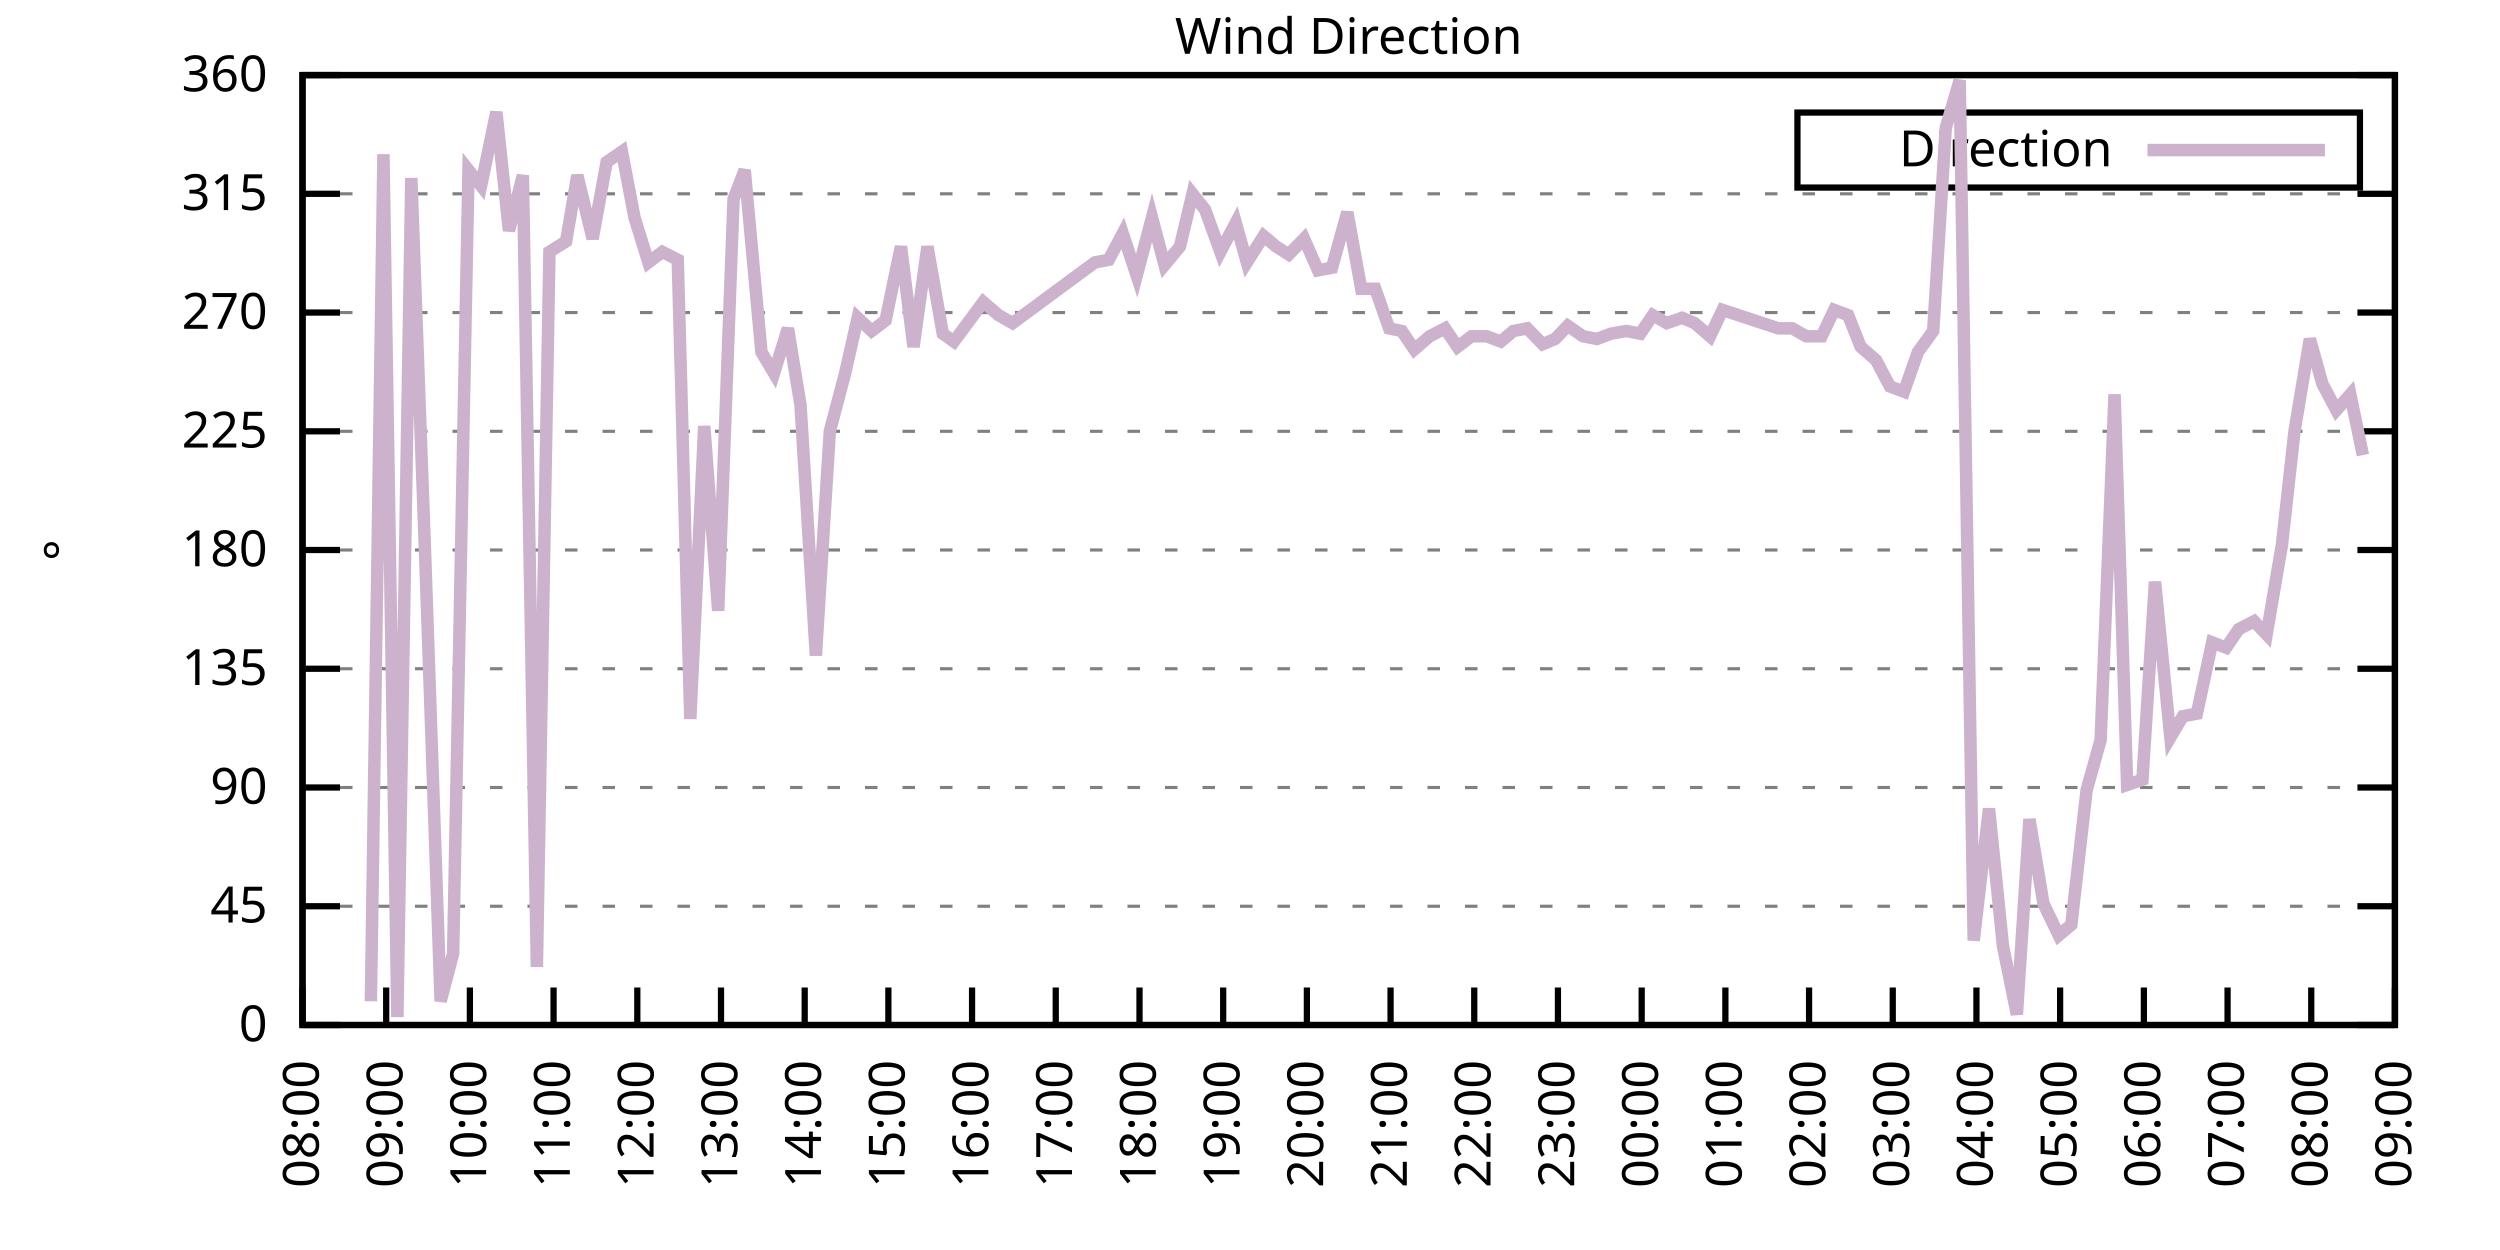
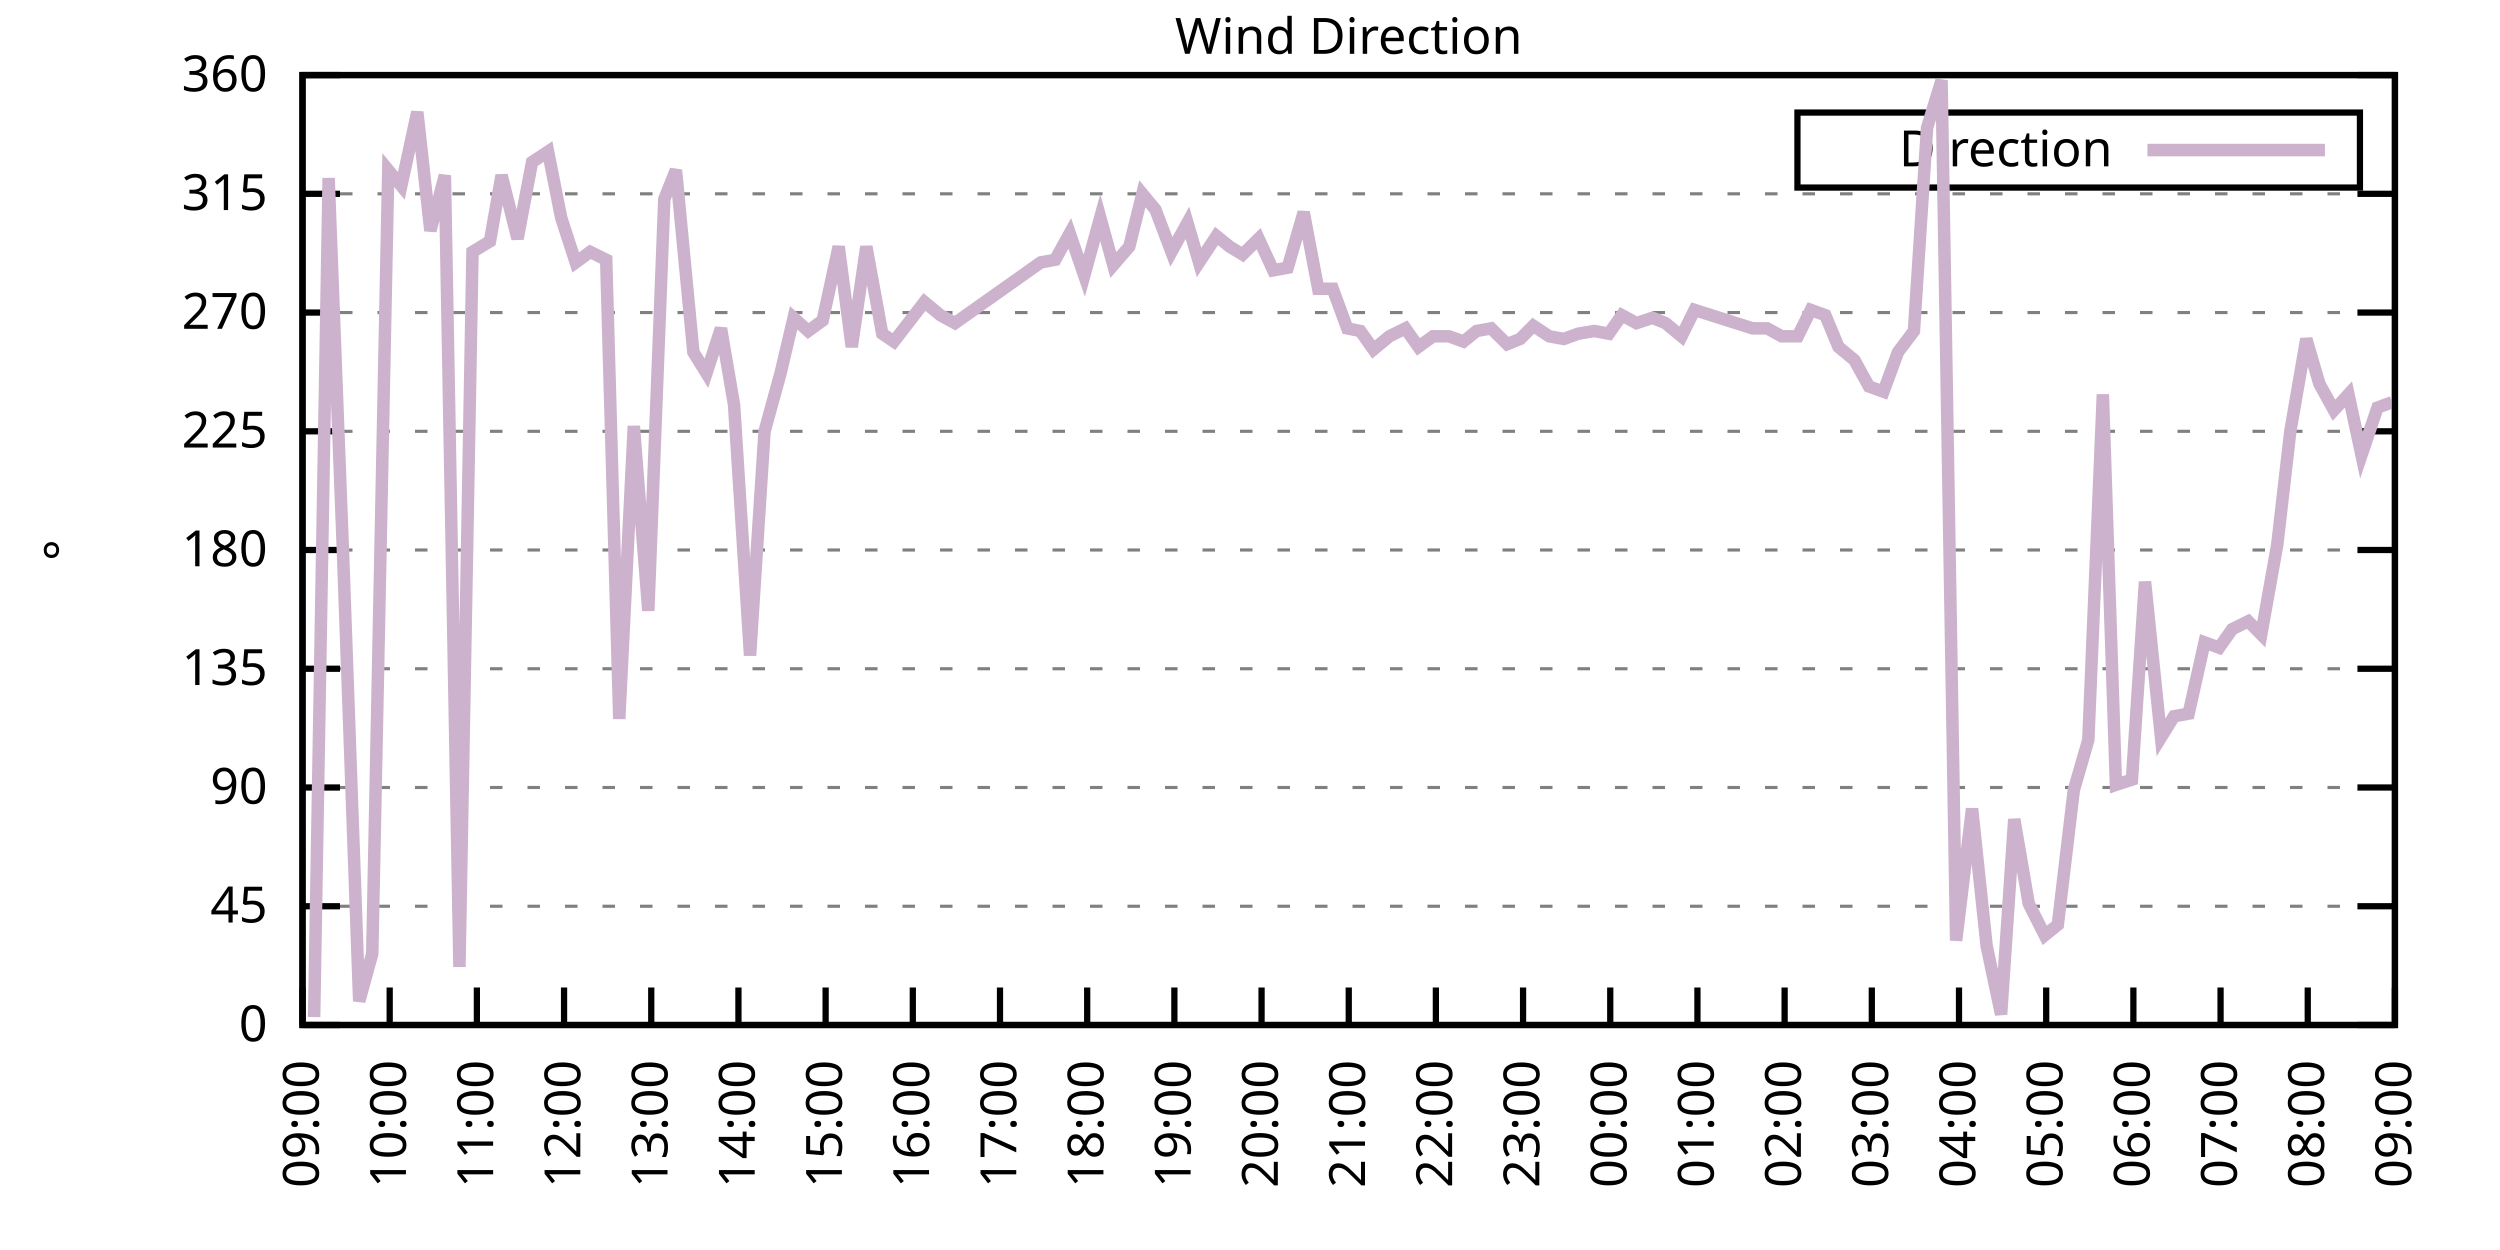
<svg xmlns="http://www.w3.org/2000/svg" xmlns:xlink="http://www.w3.org/1999/xlink" width="400" height="200" viewBox="0 0 400 200">
  <g id="gnuplot_canvas">
    <rect x="0" y="0" width="400" height="200" fill="none" />
    <defs>
      <circle id="gpDot" r="0.5" stroke-width="0.5" stroke="currentColor" />
      <path id="gpPt0" stroke-width="0.333" stroke="currentColor" d="M-1,0 h2 M0,-1 v2" />
      <path id="gpPt1" stroke-width="0.333" stroke="currentColor" d="M-1,-1 L1,1 M1,-1 L-1,1" />
      <path id="gpPt2" stroke-width="0.333" stroke="currentColor" d="M-1,0 L1,0 M0,-1 L0,1 M-1,-1 L1,1 M-1,1 L1,-1" />
      <rect id="gpPt3" stroke-width="0.333" stroke="currentColor" x="-1" y="-1" width="2" height="2" />
      <rect id="gpPt4" stroke-width="0.333" stroke="currentColor" fill="currentColor" x="-1" y="-1" width="2" height="2" />
      <circle id="gpPt5" stroke-width="0.333" stroke="currentColor" cx="0" cy="0" r="1" />
      <use xlink:href="#gpPt5" id="gpPt6" fill="currentColor" stroke="none" />
      <path id="gpPt7" stroke-width="0.333" stroke="currentColor" d="M0,-1.33 L-1.33,0.67 L1.33,0.67 z" />
      <use xlink:href="#gpPt7" id="gpPt8" fill="currentColor" stroke="none" />
      <use xlink:href="#gpPt7" id="gpPt9" stroke="currentColor" transform="rotate(180)" />
      <use xlink:href="#gpPt9" id="gpPt10" fill="currentColor" stroke="none" />
      <use xlink:href="#gpPt3" id="gpPt11" stroke="currentColor" transform="rotate(45)" />
      <use xlink:href="#gpPt11" id="gpPt12" fill="currentColor" stroke="none" />
      <path id="gpPt13" stroke-width="0.333" stroke="currentColor" d="M0,1.330 L1.265,0.411 L0.782,-1.067 L-0.782,-1.076 L-1.265,0.411 z" />
      <use xlink:href="#gpPt13" id="gpPt14" fill="currentColor" stroke="none" />
      <filter id="textbox" filterUnits="objectBoundingBox" x="0" y="0" height="1" width="1">
        <feFlood flood-color="white" flood-opacity="1" result="bgnd" />
        <feComposite in="SourceGraphic" in2="bgnd" operator="atop" />
      </filter>
      <filter id="greybox" filterUnits="objectBoundingBox" x="0" y="0" height="1" width="1">
        <feFlood flood-color="lightgrey" flood-opacity="1" result="grey" />
        <feComposite in="SourceGraphic" in2="grey" operator="atop" />
      </filter>
    </defs>
    <g fill="none" color="white" stroke="currentColor" stroke-width="1.00" stroke-linecap="butt" stroke-linejoin="miter">
</g>
    <g fill="none" color="black" stroke="currentColor" stroke-width="1.00" stroke-linecap="butt" stroke-linejoin="miter">
      <g stroke="none" shape-rendering="crispEdges">
        <polygon fill="rgb(255, 255, 255)" points="48.40,164.00 383.18,164.00 383.18,12.02 48.40,12.02 " />
      </g>
    </g>
    <g fill="none" color="black" stroke="currentColor" stroke-width="1.00" stroke-linecap="butt" stroke-linejoin="miter">
</g>
    <g fill="none" color="black" stroke="black" stroke-width="0.50" stroke-linecap="butt" stroke-linejoin="miter">
</g>
    <g fill="none" color="gray" stroke="currentColor" stroke-width="0.50" stroke-linecap="butt" stroke-linejoin="miter">
      <path stroke="gray" stroke-dasharray="2,4" class="gridline" d="M48.40,164.00 L383.19,164.00  " />
    </g>
    <g fill="none" color="gray" stroke="gray" stroke-width="1.00" stroke-linecap="butt" stroke-linejoin="miter">
</g>
    <g fill="none" color="black" stroke="currentColor" stroke-width="1.00" stroke-linecap="butt" stroke-linejoin="miter">
      <path stroke="black" d="M48.40,164.00 L54.40,164.00 M383.19,164.00 L377.19,164.00  " />
      <g transform="translate(42.80,166.60)" stroke="none" fill="black" font-family="Sans" font-size="8.00" text-anchor="end">
        <text>
          <tspan font-family="Sans"> 0</tspan>
        </text>
      </g>
    </g>
    <g fill="none" color="black" stroke="currentColor" stroke-width="1.00" stroke-linecap="butt" stroke-linejoin="miter">
</g>
    <g fill="none" color="black" stroke="black" stroke-width="0.50" stroke-linecap="butt" stroke-linejoin="miter">
</g>
    <g fill="none" color="gray" stroke="currentColor" stroke-width="0.50" stroke-linecap="butt" stroke-linejoin="miter">
      <path stroke="gray" stroke-dasharray="2,4" class="gridline" d="M48.40,145.00 L383.19,145.00  " />
    </g>
    <g fill="none" color="gray" stroke="gray" stroke-width="1.00" stroke-linecap="butt" stroke-linejoin="miter">
</g>
    <g fill="none" color="black" stroke="currentColor" stroke-width="1.00" stroke-linecap="butt" stroke-linejoin="miter">
      <path stroke="black" d="M48.40,145.00 L54.40,145.00 M383.19,145.00 L377.19,145.00  " />
      <g transform="translate(42.80,147.60)" stroke="none" fill="black" font-family="Sans" font-size="8.00" text-anchor="end">
        <text>
          <tspan font-family="Sans"> 45</tspan>
        </text>
      </g>
    </g>
    <g fill="none" color="black" stroke="currentColor" stroke-width="1.00" stroke-linecap="butt" stroke-linejoin="miter">
</g>
    <g fill="none" color="black" stroke="black" stroke-width="0.50" stroke-linecap="butt" stroke-linejoin="miter">
</g>
    <g fill="none" color="gray" stroke="currentColor" stroke-width="0.50" stroke-linecap="butt" stroke-linejoin="miter">
      <path stroke="gray" stroke-dasharray="2,4" class="gridline" d="M48.40,126.00 L383.19,126.00  " />
    </g>
    <g fill="none" color="gray" stroke="gray" stroke-width="1.00" stroke-linecap="butt" stroke-linejoin="miter">
</g>
    <g fill="none" color="black" stroke="currentColor" stroke-width="1.00" stroke-linecap="butt" stroke-linejoin="miter">
      <path stroke="black" d="M48.40,126.00 L54.40,126.00 M383.19,126.00 L377.19,126.00  " />
      <g transform="translate(42.80,128.60)" stroke="none" fill="black" font-family="Sans" font-size="8.00" text-anchor="end">
        <text>
          <tspan font-family="Sans"> 90</tspan>
        </text>
      </g>
    </g>
    <g fill="none" color="black" stroke="currentColor" stroke-width="1.00" stroke-linecap="butt" stroke-linejoin="miter">
</g>
    <g fill="none" color="black" stroke="black" stroke-width="0.50" stroke-linecap="butt" stroke-linejoin="miter">
</g>
    <g fill="none" color="gray" stroke="currentColor" stroke-width="0.50" stroke-linecap="butt" stroke-linejoin="miter">
      <path stroke="gray" stroke-dasharray="2,4" class="gridline" d="M48.40,107.00 L383.19,107.00  " />
    </g>
    <g fill="none" color="gray" stroke="gray" stroke-width="1.00" stroke-linecap="butt" stroke-linejoin="miter">
</g>
    <g fill="none" color="black" stroke="currentColor" stroke-width="1.00" stroke-linecap="butt" stroke-linejoin="miter">
      <path stroke="black" d="M48.40,107.00 L54.40,107.00 M383.19,107.00 L377.19,107.00  " />
      <g transform="translate(42.80,109.60)" stroke="none" fill="black" font-family="Sans" font-size="8.00" text-anchor="end">
        <text>
          <tspan font-family="Sans"> 135</tspan>
        </text>
      </g>
    </g>
    <g fill="none" color="black" stroke="currentColor" stroke-width="1.00" stroke-linecap="butt" stroke-linejoin="miter">
</g>
    <g fill="none" color="black" stroke="black" stroke-width="0.50" stroke-linecap="butt" stroke-linejoin="miter">
</g>
    <g fill="none" color="gray" stroke="currentColor" stroke-width="0.50" stroke-linecap="butt" stroke-linejoin="miter">
      <path stroke="gray" stroke-dasharray="2,4" class="gridline" d="M48.40,88.00 L383.19,88.00  " />
    </g>
    <g fill="none" color="gray" stroke="gray" stroke-width="1.00" stroke-linecap="butt" stroke-linejoin="miter">
</g>
    <g fill="none" color="black" stroke="currentColor" stroke-width="1.00" stroke-linecap="butt" stroke-linejoin="miter">
      <path stroke="black" d="M48.40,88.00 L54.40,88.00 M383.19,88.00 L377.19,88.00  " />
      <g transform="translate(42.80,90.60)" stroke="none" fill="black" font-family="Sans" font-size="8.00" text-anchor="end">
        <text>
          <tspan font-family="Sans"> 180</tspan>
        </text>
      </g>
    </g>
    <g fill="none" color="black" stroke="currentColor" stroke-width="1.00" stroke-linecap="butt" stroke-linejoin="miter">
</g>
    <g fill="none" color="black" stroke="black" stroke-width="0.50" stroke-linecap="butt" stroke-linejoin="miter">
</g>
    <g fill="none" color="gray" stroke="currentColor" stroke-width="0.50" stroke-linecap="butt" stroke-linejoin="miter">
      <path stroke="gray" stroke-dasharray="2,4" class="gridline" d="M48.40,69.01 L383.19,69.01  " />
    </g>
    <g fill="none" color="gray" stroke="gray" stroke-width="1.00" stroke-linecap="butt" stroke-linejoin="miter">
</g>
    <g fill="none" color="black" stroke="currentColor" stroke-width="1.00" stroke-linecap="butt" stroke-linejoin="miter">
      <path stroke="black" d="M48.40,69.01 L54.40,69.01 M383.19,69.01 L377.19,69.01  " />
      <g transform="translate(42.80,71.61)" stroke="none" fill="black" font-family="Sans" font-size="8.00" text-anchor="end">
        <text>
          <tspan font-family="Sans"> 225</tspan>
        </text>
      </g>
    </g>
    <g fill="none" color="black" stroke="currentColor" stroke-width="1.00" stroke-linecap="butt" stroke-linejoin="miter">
</g>
    <g fill="none" color="black" stroke="black" stroke-width="0.50" stroke-linecap="butt" stroke-linejoin="miter">
</g>
    <g fill="none" color="gray" stroke="currentColor" stroke-width="0.50" stroke-linecap="butt" stroke-linejoin="miter">
      <path stroke="gray" stroke-dasharray="2,4" class="gridline" d="M48.40,50.01 L383.19,50.01  " />
    </g>
    <g fill="none" color="gray" stroke="gray" stroke-width="1.00" stroke-linecap="butt" stroke-linejoin="miter">
</g>
    <g fill="none" color="black" stroke="currentColor" stroke-width="1.00" stroke-linecap="butt" stroke-linejoin="miter">
      <path stroke="black" d="M48.40,50.01 L54.40,50.01 M383.19,50.01 L377.19,50.01  " />
      <g transform="translate(42.80,52.61)" stroke="none" fill="black" font-family="Sans" font-size="8.00" text-anchor="end">
        <text>
          <tspan font-family="Sans"> 270</tspan>
        </text>
      </g>
    </g>
    <g fill="none" color="black" stroke="currentColor" stroke-width="1.00" stroke-linecap="butt" stroke-linejoin="miter">
</g>
    <g fill="none" color="black" stroke="black" stroke-width="0.50" stroke-linecap="butt" stroke-linejoin="miter">
</g>
    <g fill="none" color="gray" stroke="currentColor" stroke-width="0.50" stroke-linecap="butt" stroke-linejoin="miter">
      <path stroke="gray" stroke-dasharray="2,4" class="gridline" d="M48.40,31.01 L383.19,31.01  " />
    </g>
    <g fill="none" color="gray" stroke="gray" stroke-width="1.00" stroke-linecap="butt" stroke-linejoin="miter">
</g>
    <g fill="none" color="black" stroke="currentColor" stroke-width="1.00" stroke-linecap="butt" stroke-linejoin="miter">
      <path stroke="black" d="M48.40,31.01 L54.40,31.01 M383.19,31.01 L377.19,31.01  " />
      <g transform="translate(42.80,33.61)" stroke="none" fill="black" font-family="Sans" font-size="8.00" text-anchor="end">
        <text>
          <tspan font-family="Sans"> 315</tspan>
        </text>
      </g>
    </g>
    <g fill="none" color="black" stroke="currentColor" stroke-width="1.00" stroke-linecap="butt" stroke-linejoin="miter">
</g>
    <g fill="none" color="black" stroke="black" stroke-width="0.50" stroke-linecap="butt" stroke-linejoin="miter">
</g>
    <g fill="none" color="gray" stroke="currentColor" stroke-width="0.50" stroke-linecap="butt" stroke-linejoin="miter">
      <path stroke="gray" stroke-dasharray="2,4" class="gridline" d="M48.40,12.01 L383.19,12.01  " />
    </g>
    <g fill="none" color="gray" stroke="gray" stroke-width="1.00" stroke-linecap="butt" stroke-linejoin="miter">
</g>
    <g fill="none" color="black" stroke="currentColor" stroke-width="1.00" stroke-linecap="butt" stroke-linejoin="miter">
      <path stroke="black" d="M48.40,12.01 L54.40,12.01 M383.19,12.01 L377.19,12.01  " />
      <g transform="translate(42.80,14.61)" stroke="none" fill="black" font-family="Sans" font-size="8.00" text-anchor="end">
        <text>
          <tspan font-family="Sans"> 360</tspan>
        </text>
      </g>
    </g>
    <g fill="none" color="black" stroke="currentColor" stroke-width="1.00" stroke-linecap="butt" stroke-linejoin="miter">
      <path stroke="black" d="M48.40,164.00 L48.40,158.00  " />
      <g transform="translate(51.00,169.60) rotate(270.00)" stroke="none" fill="black" font-family="Sans" font-size="8.00" text-anchor="end">
        <text>
-           <tspan font-family="Sans">08:00</tspan>
-         </text>
-       </g>
-     </g>
-     <g fill="none" color="black" stroke="currentColor" stroke-width="1.00" stroke-linecap="butt" stroke-linejoin="miter">
-       <path stroke="black" d="M61.79,164.00 L61.79,158.00  " />
-       <g transform="translate(64.39,169.60) rotate(270.00)" stroke="none" fill="black" font-family="Sans" font-size="8.00" text-anchor="end">
-         <text>
          <tspan font-family="Sans">09:00</tspan>
        </text>
      </g>
    </g>
    <g fill="none" color="black" stroke="currentColor" stroke-width="1.00" stroke-linecap="butt" stroke-linejoin="miter">
-       <path stroke="black" d="M75.18,164.00 L75.18,158.00  " />
-       <g transform="translate(77.78,169.60) rotate(270.00)" stroke="none" fill="black" font-family="Sans" font-size="8.00" text-anchor="end">
+       <path stroke="black" d="M62.35,164.00 L62.35,158.00  " />
+       <g transform="translate(64.95,169.60) rotate(270.00)" stroke="none" fill="black" font-family="Sans" font-size="8.00" text-anchor="end">
        <text>
          <tspan font-family="Sans">10:00</tspan>
        </text>
      </g>
    </g>
    <g fill="none" color="black" stroke="currentColor" stroke-width="1.00" stroke-linecap="butt" stroke-linejoin="miter">
-       <path stroke="black" d="M88.57,164.00 L88.57,158.00  " />
-       <g transform="translate(91.17,169.60) rotate(270.00)" stroke="none" fill="black" font-family="Sans" font-size="8.00" text-anchor="end">
+       <path stroke="black" d="M76.30,164.00 L76.30,158.00  " />
+       <g transform="translate(78.90,169.60) rotate(270.00)" stroke="none" fill="black" font-family="Sans" font-size="8.00" text-anchor="end">
        <text>
          <tspan font-family="Sans">11:00</tspan>
        </text>
      </g>
    </g>
    <g fill="none" color="black" stroke="currentColor" stroke-width="1.00" stroke-linecap="butt" stroke-linejoin="miter">
-       <path stroke="black" d="M101.97,164.00 L101.97,158.00  " />
-       <g transform="translate(104.57,169.60) rotate(270.00)" stroke="none" fill="black" font-family="Sans" font-size="8.00" text-anchor="end">
+       <path stroke="black" d="M90.25,164.00 L90.25,158.00  " />
+       <g transform="translate(92.85,169.60) rotate(270.00)" stroke="none" fill="black" font-family="Sans" font-size="8.00" text-anchor="end">
        <text>
          <tspan font-family="Sans">12:00</tspan>
        </text>
      </g>
    </g>
    <g fill="none" color="black" stroke="currentColor" stroke-width="1.00" stroke-linecap="butt" stroke-linejoin="miter">
-       <path stroke="black" d="M115.36,164.00 L115.36,158.00  " />
-       <g transform="translate(117.96,169.60) rotate(270.00)" stroke="none" fill="black" font-family="Sans" font-size="8.00" text-anchor="end">
+       <path stroke="black" d="M104.20,164.00 L104.20,158.00  " />
+       <g transform="translate(106.80,169.60) rotate(270.00)" stroke="none" fill="black" font-family="Sans" font-size="8.00" text-anchor="end">
        <text>
          <tspan font-family="Sans">13:00</tspan>
        </text>
      </g>
    </g>
    <g fill="none" color="black" stroke="currentColor" stroke-width="1.00" stroke-linecap="butt" stroke-linejoin="miter">
-       <path stroke="black" d="M128.75,164.00 L128.75,158.00  " />
-       <g transform="translate(131.35,169.60) rotate(270.00)" stroke="none" fill="black" font-family="Sans" font-size="8.00" text-anchor="end">
+       <path stroke="black" d="M118.15,164.00 L118.15,158.00  " />
+       <g transform="translate(120.75,169.60) rotate(270.00)" stroke="none" fill="black" font-family="Sans" font-size="8.00" text-anchor="end">
        <text>
          <tspan font-family="Sans">14:00</tspan>
        </text>
      </g>
    </g>
    <g fill="none" color="black" stroke="currentColor" stroke-width="1.00" stroke-linecap="butt" stroke-linejoin="miter">
-       <path stroke="black" d="M142.14,164.00 L142.14,158.00  " />
-       <g transform="translate(144.74,169.60) rotate(270.00)" stroke="none" fill="black" font-family="Sans" font-size="8.00" text-anchor="end">
+       <path stroke="black" d="M132.10,164.00 L132.10,158.00  " />
+       <g transform="translate(134.70,169.60) rotate(270.00)" stroke="none" fill="black" font-family="Sans" font-size="8.00" text-anchor="end">
        <text>
          <tspan font-family="Sans">15:00</tspan>
        </text>
      </g>
    </g>
    <g fill="none" color="black" stroke="currentColor" stroke-width="1.00" stroke-linecap="butt" stroke-linejoin="miter">
-       <path stroke="black" d="M155.53,164.00 L155.53,158.00  " />
-       <g transform="translate(158.13,169.60) rotate(270.00)" stroke="none" fill="black" font-family="Sans" font-size="8.00" text-anchor="end">
+       <path stroke="black" d="M146.05,164.00 L146.05,158.00  " />
+       <g transform="translate(148.65,169.60) rotate(270.00)" stroke="none" fill="black" font-family="Sans" font-size="8.00" text-anchor="end">
        <text>
          <tspan font-family="Sans">16:00</tspan>
        </text>
      </g>
    </g>
    <g fill="none" color="black" stroke="currentColor" stroke-width="1.00" stroke-linecap="butt" stroke-linejoin="miter">
-       <path stroke="black" d="M168.92,164.00 L168.92,158.00  " />
-       <g transform="translate(171.52,169.60) rotate(270.00)" stroke="none" fill="black" font-family="Sans" font-size="8.00" text-anchor="end">
+       <path stroke="black" d="M160.00,164.00 L160.00,158.00  " />
+       <g transform="translate(162.60,169.60) rotate(270.00)" stroke="none" fill="black" font-family="Sans" font-size="8.00" text-anchor="end">
        <text>
          <tspan font-family="Sans">17:00</tspan>
        </text>
      </g>
    </g>
    <g fill="none" color="black" stroke="currentColor" stroke-width="1.00" stroke-linecap="butt" stroke-linejoin="miter">
-       <path stroke="black" d="M182.32,164.00 L182.32,158.00  " />
-       <g transform="translate(184.92,169.60) rotate(270.00)" stroke="none" fill="black" font-family="Sans" font-size="8.00" text-anchor="end">
+       <path stroke="black" d="M173.95,164.00 L173.95,158.00  " />
+       <g transform="translate(176.55,169.60) rotate(270.00)" stroke="none" fill="black" font-family="Sans" font-size="8.00" text-anchor="end">
        <text>
          <tspan font-family="Sans">18:00</tspan>
        </text>
      </g>
    </g>
    <g fill="none" color="black" stroke="currentColor" stroke-width="1.00" stroke-linecap="butt" stroke-linejoin="miter">
-       <path stroke="black" d="M195.71,164.00 L195.71,158.00  " />
-       <g transform="translate(198.31,169.60) rotate(270.00)" stroke="none" fill="black" font-family="Sans" font-size="8.00" text-anchor="end">
+       <path stroke="black" d="M187.90,164.00 L187.90,158.00  " />
+       <g transform="translate(190.50,169.60) rotate(270.00)" stroke="none" fill="black" font-family="Sans" font-size="8.00" text-anchor="end">
        <text>
          <tspan font-family="Sans">19:00</tspan>
        </text>
      </g>
    </g>
    <g fill="none" color="black" stroke="currentColor" stroke-width="1.00" stroke-linecap="butt" stroke-linejoin="miter">
-       <path stroke="black" d="M209.10,164.00 L209.10,158.00  " />
-       <g transform="translate(211.70,169.60) rotate(270.00)" stroke="none" fill="black" font-family="Sans" font-size="8.00" text-anchor="end">
+       <path stroke="black" d="M201.85,164.00 L201.85,158.00  " />
+       <g transform="translate(204.45,169.60) rotate(270.00)" stroke="none" fill="black" font-family="Sans" font-size="8.00" text-anchor="end">
        <text>
          <tspan font-family="Sans">20:00</tspan>
        </text>
      </g>
    </g>
    <g fill="none" color="black" stroke="currentColor" stroke-width="1.00" stroke-linecap="butt" stroke-linejoin="miter">
-       <path stroke="black" d="M222.49,164.00 L222.49,158.00  " />
-       <g transform="translate(225.09,169.60) rotate(270.00)" stroke="none" fill="black" font-family="Sans" font-size="8.00" text-anchor="end">
+       <path stroke="black" d="M215.80,164.00 L215.80,158.00  " />
+       <g transform="translate(218.40,169.60) rotate(270.00)" stroke="none" fill="black" font-family="Sans" font-size="8.00" text-anchor="end">
        <text>
          <tspan font-family="Sans">21:00</tspan>
        </text>
      </g>
    </g>
    <g fill="none" color="black" stroke="currentColor" stroke-width="1.00" stroke-linecap="butt" stroke-linejoin="miter">
-       <path stroke="black" d="M235.88,164.00 L235.88,158.00  " />
-       <g transform="translate(238.48,169.60) rotate(270.00)" stroke="none" fill="black" font-family="Sans" font-size="8.00" text-anchor="end">
+       <path stroke="black" d="M229.74,164.00 L229.74,158.00  " />
+       <g transform="translate(232.34,169.60) rotate(270.00)" stroke="none" fill="black" font-family="Sans" font-size="8.00" text-anchor="end">
        <text>
          <tspan font-family="Sans">22:00</tspan>
        </text>
      </g>
    </g>
    <g fill="none" color="black" stroke="currentColor" stroke-width="1.00" stroke-linecap="butt" stroke-linejoin="miter">
-       <path stroke="black" d="M249.27,164.00 L249.27,158.00  " />
-       <g transform="translate(251.87,169.60) rotate(270.00)" stroke="none" fill="black" font-family="Sans" font-size="8.00" text-anchor="end">
+       <path stroke="black" d="M243.69,164.00 L243.69,158.00  " />
+       <g transform="translate(246.29,169.60) rotate(270.00)" stroke="none" fill="black" font-family="Sans" font-size="8.00" text-anchor="end">
        <text>
          <tspan font-family="Sans">23:00</tspan>
        </text>
      </g>
    </g>
    <g fill="none" color="black" stroke="currentColor" stroke-width="1.00" stroke-linecap="butt" stroke-linejoin="miter">
-       <path stroke="black" d="M262.67,164.00 L262.67,158.00  " />
-       <g transform="translate(265.27,169.60) rotate(270.00)" stroke="none" fill="black" font-family="Sans" font-size="8.00" text-anchor="end">
+       <path stroke="black" d="M257.64,164.00 L257.64,158.00  " />
+       <g transform="translate(260.24,169.60) rotate(270.00)" stroke="none" fill="black" font-family="Sans" font-size="8.00" text-anchor="end">
        <text>
          <tspan font-family="Sans">00:00</tspan>
        </text>
      </g>
    </g>
    <g fill="none" color="black" stroke="currentColor" stroke-width="1.00" stroke-linecap="butt" stroke-linejoin="miter">
-       <path stroke="black" d="M276.06,164.00 L276.06,158.00  " />
-       <g transform="translate(278.66,169.60) rotate(270.00)" stroke="none" fill="black" font-family="Sans" font-size="8.00" text-anchor="end">
+       <path stroke="black" d="M271.59,164.00 L271.59,158.00  " />
+       <g transform="translate(274.19,169.60) rotate(270.00)" stroke="none" fill="black" font-family="Sans" font-size="8.00" text-anchor="end">
        <text>
          <tspan font-family="Sans">01:00</tspan>
        </text>
      </g>
    </g>
    <g fill="none" color="black" stroke="currentColor" stroke-width="1.00" stroke-linecap="butt" stroke-linejoin="miter">
-       <path stroke="black" d="M289.45,164.00 L289.45,158.00  " />
-       <g transform="translate(292.05,169.60) rotate(270.00)" stroke="none" fill="black" font-family="Sans" font-size="8.00" text-anchor="end">
+       <path stroke="black" d="M285.54,164.00 L285.54,158.00  " />
+       <g transform="translate(288.14,169.60) rotate(270.00)" stroke="none" fill="black" font-family="Sans" font-size="8.00" text-anchor="end">
        <text>
          <tspan font-family="Sans">02:00</tspan>
        </text>
      </g>
    </g>
    <g fill="none" color="black" stroke="currentColor" stroke-width="1.00" stroke-linecap="butt" stroke-linejoin="miter">
-       <path stroke="black" d="M302.84,164.00 L302.84,158.00  " />
-       <g transform="translate(305.44,169.60) rotate(270.00)" stroke="none" fill="black" font-family="Sans" font-size="8.00" text-anchor="end">
+       <path stroke="black" d="M299.49,164.00 L299.49,158.00  " />
+       <g transform="translate(302.09,169.60) rotate(270.00)" stroke="none" fill="black" font-family="Sans" font-size="8.00" text-anchor="end">
        <text>
          <tspan font-family="Sans">03:00</tspan>
        </text>
      </g>
    </g>
    <g fill="none" color="black" stroke="currentColor" stroke-width="1.00" stroke-linecap="butt" stroke-linejoin="miter">
-       <path stroke="black" d="M316.23,164.00 L316.23,158.00  " />
-       <g transform="translate(318.83,169.60) rotate(270.00)" stroke="none" fill="black" font-family="Sans" font-size="8.00" text-anchor="end">
+       <path stroke="black" d="M313.44,164.00 L313.44,158.00  " />
+       <g transform="translate(316.04,169.60) rotate(270.00)" stroke="none" fill="black" font-family="Sans" font-size="8.00" text-anchor="end">
        <text>
          <tspan font-family="Sans">04:00</tspan>
        </text>
      </g>
    </g>
    <g fill="none" color="black" stroke="currentColor" stroke-width="1.00" stroke-linecap="butt" stroke-linejoin="miter">
-       <path stroke="black" d="M329.62,164.00 L329.62,158.00  " />
-       <g transform="translate(332.22,169.60) rotate(270.00)" stroke="none" fill="black" font-family="Sans" font-size="8.00" text-anchor="end">
+       <path stroke="black" d="M327.39,164.00 L327.39,158.00  " />
+       <g transform="translate(329.99,169.60) rotate(270.00)" stroke="none" fill="black" font-family="Sans" font-size="8.00" text-anchor="end">
        <text>
          <tspan font-family="Sans">05:00</tspan>
        </text>
      </g>
    </g>
    <g fill="none" color="black" stroke="currentColor" stroke-width="1.00" stroke-linecap="butt" stroke-linejoin="miter">
-       <path stroke="black" d="M343.02,164.00 L343.02,158.00  " />
-       <g transform="translate(345.62,169.60) rotate(270.00)" stroke="none" fill="black" font-family="Sans" font-size="8.00" text-anchor="end">
+       <path stroke="black" d="M341.34,164.00 L341.34,158.00  " />
+       <g transform="translate(343.94,169.60) rotate(270.00)" stroke="none" fill="black" font-family="Sans" font-size="8.00" text-anchor="end">
        <text>
          <tspan font-family="Sans">06:00</tspan>
        </text>
      </g>
    </g>
    <g fill="none" color="black" stroke="currentColor" stroke-width="1.00" stroke-linecap="butt" stroke-linejoin="miter">
-       <path stroke="black" d="M356.41,164.00 L356.41,158.00  " />
-       <g transform="translate(359.01,169.60) rotate(270.00)" stroke="none" fill="black" font-family="Sans" font-size="8.00" text-anchor="end">
+       <path stroke="black" d="M355.29,164.00 L355.29,158.00  " />
+       <g transform="translate(357.89,169.60) rotate(270.00)" stroke="none" fill="black" font-family="Sans" font-size="8.00" text-anchor="end">
        <text>
          <tspan font-family="Sans">07:00</tspan>
        </text>
      </g>
    </g>
    <g fill="none" color="black" stroke="currentColor" stroke-width="1.00" stroke-linecap="butt" stroke-linejoin="miter">
-       <path stroke="black" d="M369.80,164.00 L369.80,158.00  " />
-       <g transform="translate(372.40,169.60) rotate(270.00)" stroke="none" fill="black" font-family="Sans" font-size="8.00" text-anchor="end">
+       <path stroke="black" d="M369.24,164.00 L369.24,158.00  " />
+       <g transform="translate(371.84,169.60) rotate(270.00)" stroke="none" fill="black" font-family="Sans" font-size="8.00" text-anchor="end">
        <text>
          <tspan font-family="Sans">08:00</tspan>
        </text>
      </g>
    </g>
    <g fill="none" color="black" stroke="currentColor" stroke-width="1.00" stroke-linecap="butt" stroke-linejoin="miter">
      <path stroke="black" d="M383.19,164.00 L383.19,158.00  " />
      <g transform="translate(385.79,169.60) rotate(270.00)" stroke="none" fill="black" font-family="Sans" font-size="8.00" text-anchor="end">
        <text>
          <tspan font-family="Sans">09:00</tspan>
        </text>
      </g>
    </g>
    <g fill="none" color="black" stroke="currentColor" stroke-width="1.00" stroke-linecap="butt" stroke-linejoin="miter">
</g>
    <g fill="none" color="black" stroke="currentColor" stroke-width="1.00" stroke-linecap="butt" stroke-linejoin="miter">
      <path stroke="black" d="M48.40,12.01 L48.40,164.00 L383.19,164.00 L383.19,12.01 L48.40,12.01 Z  " />
    </g>
    <g fill="none" color="black" stroke="currentColor" stroke-width="1.00" stroke-linecap="butt" stroke-linejoin="miter">
</g>
    <g fill="none" color="black" stroke="currentColor" stroke-width="1.00" stroke-linecap="butt" stroke-linejoin="miter">
      <path stroke="black" d="M287.59,30.01 L287.59,18.01 L377.59,18.01 L377.59,30.01 L287.59,30.01 Z  " />
    </g>
    <g id="Wind_direction_plot_1">
      <g fill="none" color="white" stroke="black" stroke-width="2.00" stroke-linecap="butt" stroke-linejoin="miter">
</g>
      <g fill="none" color="black" stroke="currentColor" stroke-width="2.00" stroke-linecap="butt" stroke-linejoin="miter">
        <g transform="translate(337.99,26.61)" stroke="none" fill="black" font-family="Sans" font-size="8.00" text-anchor="end">
          <text>
            <tspan font-family="Sans">Direction</tspan>
          </text>
        </g>
      </g>
      <g fill="none" color="black" stroke="currentColor" stroke-width="2.00" stroke-linecap="butt" stroke-linejoin="miter">
-         <path stroke="rgb(204, 178, 204)" d="M343.59,24.01 L371.99,24.01 M59.34,160.20 L61.35,24.68 L63.58,162.73 L65.81,28.48 L68.04,89.27 L70.50,160.20   L72.50,152.60 L74.96,27.21 L76.97,29.74 L79.42,17.92 L81.43,36.92 L83.66,28.05 L85.90,154.71 L87.91,40.30   L90.58,38.61 L92.37,28.05 L94.82,38.19 L97.06,25.94 L99.51,24.25 L101.52,34.81 L103.75,41.99 L105.98,40.30   L108.44,41.56 L110.45,115.03 L112.68,68.16 L114.91,97.72 L117.37,31.85 L119.15,27.21 L121.83,56.34 L123.84,59.72   L126.07,52.54 L128.08,64.78 L130.54,104.89 L132.77,69.01 L135.22,59.72 L137.23,50.85 L139.46,52.96 L141.69,51.27   L144.15,39.45 L146.16,55.50 L148.39,39.45 L150.85,53.39 L152.63,54.65 L157.32,48.32 L159.77,50.43 L162.01,51.70   L175.17,41.99 L177.41,41.56 L179.64,37.34 L181.87,44.10 L184.32,34.81 L186.33,42.41 L188.79,39.45 L190.80,31.01   L192.81,33.54 L195.26,40.30 L197.72,35.65 L199.50,41.99 L202.18,37.76 L204.19,39.45 L206.20,40.72 L208.65,38.19   L210.88,43.25 L213.12,42.83 L215.57,33.96 L217.80,46.21 L220.04,46.21 L222.27,52.54 L224.28,52.96 L226.29,55.92   L228.74,53.81 L231.20,52.54 L233.20,55.50 L235.44,53.81 L237.89,53.81 L240.12,54.65 L242.13,52.96 L244.36,52.54   L246.82,55.07 L248.83,54.23 L250.84,52.12 L253.29,53.81 L255.52,54.23 L257.76,53.39 L260.21,52.96 L262.44,53.39   L264.45,50.43 L266.68,51.70 L269.14,50.85 L271.15,51.70 L273.60,53.81 L275.61,49.59 L284.54,52.54 L286.77,52.54   L289.00,53.81 L291.46,53.81 L293.47,49.59 L295.70,50.43 L297.71,55.50 L300.16,57.61 L302.39,61.83 L304.63,62.67   L306.86,56.34 L309.31,52.96 L311.32,20.45 L313.55,12.85 L315.79,150.49 L318.24,129.38 L320.47,151.33 L322.70,162.31   L324.71,131.07 L326.95,144.58 L329.40,149.65 L331.41,147.96 L333.86,126.42 L336.10,118.40 L338.33,63.10 L340.34,125.58   L342.79,124.74 L344.80,93.07 L347.26,117.98 L349.26,114.60 L351.50,114.18 L353.95,102.78 L356.18,103.63 L358.19,100.67   L360.65,99.40 L362.66,101.52 L365.11,87.16 L367.12,69.01 L369.58,54.23 L371.58,61.41 L373.82,65.63 L376.05,63.10   L378.06,72.81  " />
+         <path stroke="rgb(204, 178, 204)" d="M343.59,24.01 L371.99,24.01 M50.26,162.73 L52.58,28.48 L54.91,89.27 L57.47,160.20 L59.56,152.60 L62.12,27.21   L64.21,29.74 L66.77,17.92 L68.86,36.92 L71.18,28.05 L73.51,154.71 L75.60,40.30 L78.39,38.61 L80.25,28.05   L82.81,38.19 L85.13,25.94 L87.69,24.25 L89.78,34.81 L92.11,41.99 L94.43,40.30 L96.99,41.56 L99.08,115.03   L101.41,68.16 L103.73,97.72 L106.29,31.85 L108.15,27.21 L110.94,56.34 L113.03,59.72 L115.36,52.54 L117.45,64.78   L120.01,104.89 L122.33,69.01 L124.89,59.72 L126.98,50.85 L129.31,52.96 L131.63,51.27 L134.19,39.45 L136.28,55.50   L138.61,39.45 L141.16,53.39 L143.02,54.65 L147.91,48.32 L150.46,50.43 L152.79,51.70 L166.51,41.99 L168.83,41.56   L171.16,37.34 L173.48,44.10 L176.04,34.81 L178.13,42.41 L180.69,39.45 L182.78,31.01 L184.87,33.54 L187.43,40.30   L189.99,35.65 L191.85,41.99 L194.64,37.76 L196.73,39.45 L198.82,40.72 L201.38,38.19 L203.71,43.25 L206.03,42.83   L208.59,33.96 L210.91,46.21 L213.24,46.21 L215.56,52.54 L217.65,52.96 L219.75,55.92 L222.30,53.81 L224.86,52.54   L226.95,55.50 L229.28,53.81 L231.84,53.81 L234.16,54.65 L236.25,52.96 L238.58,52.54 L241.14,55.07 L243.23,54.23   L245.32,52.12 L247.88,53.81 L250.20,54.23 L252.53,53.39 L255.09,52.96 L257.41,53.39 L259.50,50.43 L261.83,51.70   L264.39,50.85 L266.48,51.70 L269.04,53.81 L271.13,49.59 L280.43,52.54 L282.75,52.54 L285.08,53.81 L287.64,53.81   L289.73,49.59 L292.05,50.43 L294.15,55.50 L296.70,57.61 L299.03,61.83 L301.35,62.67 L303.68,56.34 L306.23,52.96   L308.33,20.45 L310.65,12.85 L312.98,150.49 L315.53,129.38 L317.86,151.33 L320.18,162.31 L322.28,131.07 L324.60,144.58   L327.16,149.65 L329.25,147.96 L331.81,126.42 L334.13,118.40 L336.46,63.10 L338.55,125.58 L341.11,124.74 L343.20,93.07   L345.76,117.98 L347.85,114.60 L350.18,114.18 L352.73,102.78 L355.06,103.63 L357.15,100.67 L359.71,99.40 L361.80,101.52   L364.36,87.16 L366.45,69.01 L369.01,54.23 L371.10,61.41 L373.43,65.63 L375.75,63.10 L377.84,72.81 L380.40,65.21   L382.73,64.36  " />
      </g>
    </g>
    <g fill="none" color="black" stroke="currentColor" stroke-width="2.00" stroke-linecap="butt" stroke-linejoin="miter">
</g>
    <g fill="none" color="black" stroke="black" stroke-width="1.00" stroke-linecap="butt" stroke-linejoin="miter">
</g>
    <g fill="none" color="black" stroke="currentColor" stroke-width="1.00" stroke-linecap="butt" stroke-linejoin="miter">
      <path stroke="black" d="M48.40,12.01 L48.40,164.00 L383.19,164.00 L383.19,12.01 L48.40,12.01 Z  " />
      <g transform="translate(12.80,88.01) rotate(270.00)" stroke="none" fill="black" font-family="Sans" font-size="8.00" text-anchor="middle">
        <text>
          <tspan font-family="Sans">°</tspan>
        </text>
      </g>
    </g>
    <g fill="none" color="black" stroke="currentColor" stroke-width="1.00" stroke-linecap="butt" stroke-linejoin="miter">
</g>
    <g fill="none" color="black" stroke="currentColor" stroke-width="1.00" stroke-linecap="butt" stroke-linejoin="miter">
      <g transform="translate(215.79,8.61)" stroke="none" fill="black" font-family="Sans" font-size="8.00" text-anchor="middle">
        <text>
          <tspan font-family="Sans">Wind Direction</tspan>
        </text>
      </g>
    </g>
    <g fill="none" color="black" stroke="currentColor" stroke-width="1.00" stroke-linecap="butt" stroke-linejoin="miter">
</g>
  </g>
</svg>
